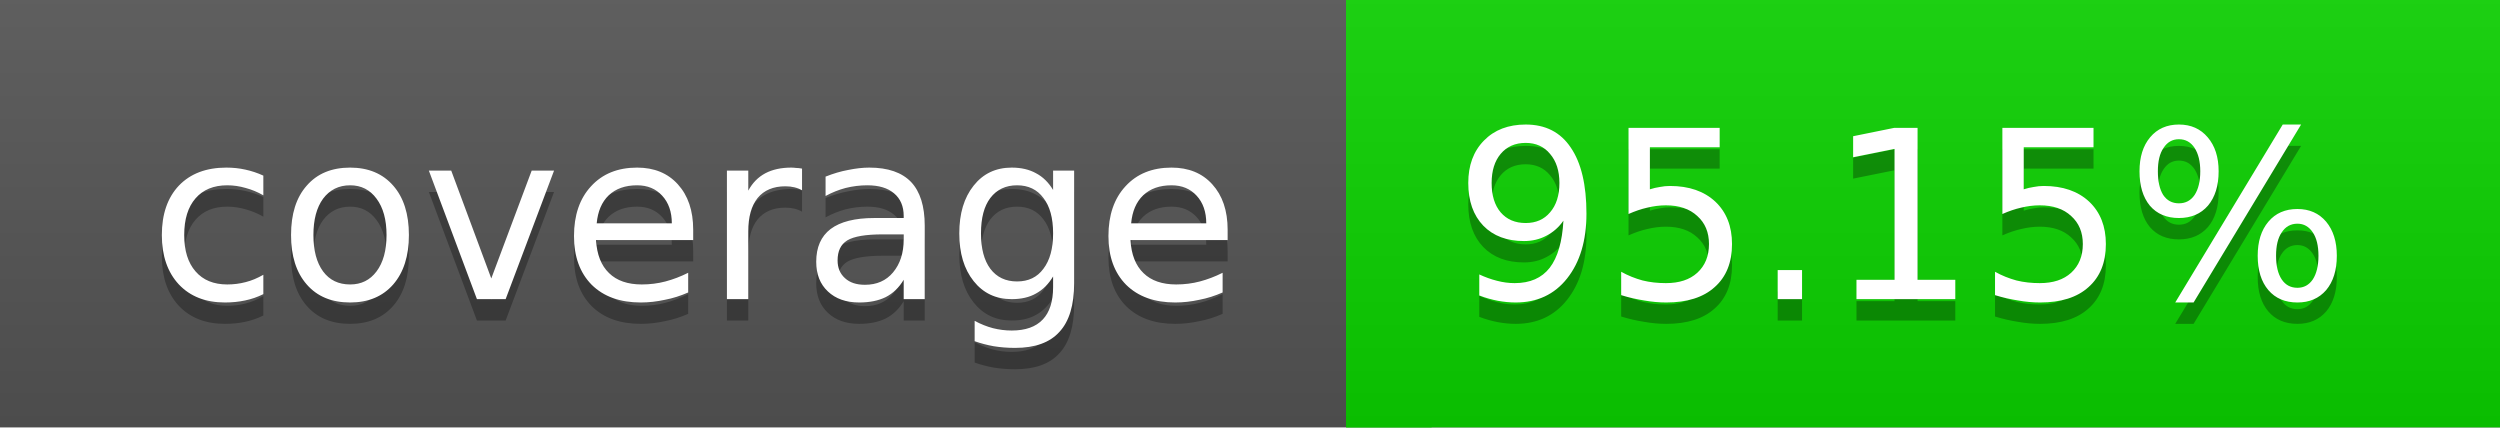
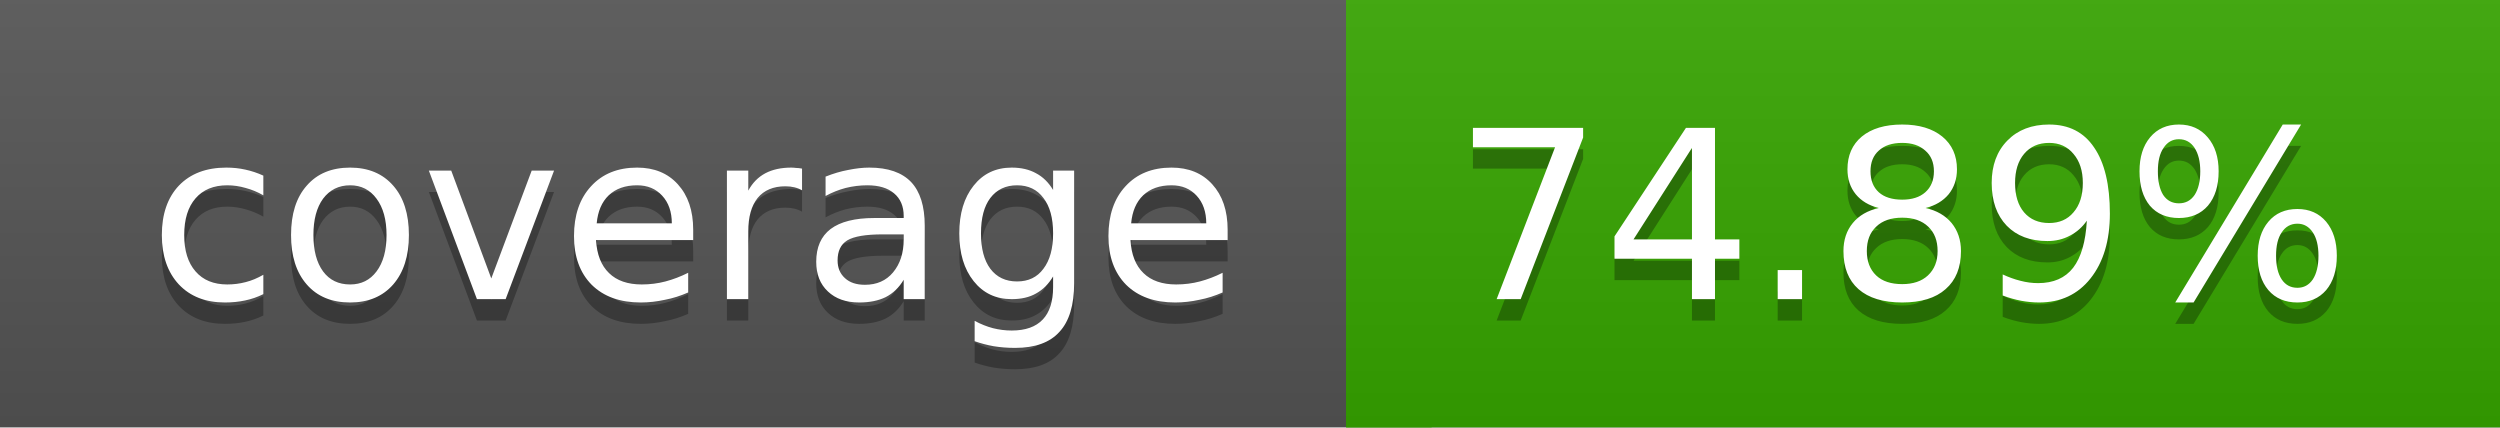
<svg xmlns="http://www.w3.org/2000/svg" width="117" height="20">
  <linearGradient id="a" x2="0" y2="100%">
    <stop offset="0" stop-color="#bbb" stop-opacity=".1" />
    <stop offset="1" stop-opacity=".1" />
  </linearGradient>
  <rect rx="0" width="117" height="20" fill="#555" />
-   <rect rx="0" x="63" width="54" height="20" fill="#0bd200" />
-   <path fill="#0bd200" d="M63 0h4v20h-4z" />
+   <rect rx="0" x="63" width="54" height="20" fill="#37a600" />
+   <path fill="#37a600" d="M63 0h4v20h-4z" />
  <rect rx="0" width="117" height="20" fill="url(#a)" />
  <g fill="#fff" text-anchor="middle" font-family="DejaVu Sans,Verdana,Geneva,sans-serif" font-size="11">
    <text x="32.5" y="15" fill="#010101" fill-opacity=".3">coverage</text>
    <text x="32.5" y="14">coverage</text>
-     <text x="89" y="15" fill="#010101" fill-opacity=".3">95.15%</text>
-     <text x="89" y="14">95.15%</text>
+     <text x="89" y="15" fill="#010101" fill-opacity=".3">74.89%</text>
+     <text x="89" y="14">74.89%</text>
  </g>
</svg>
